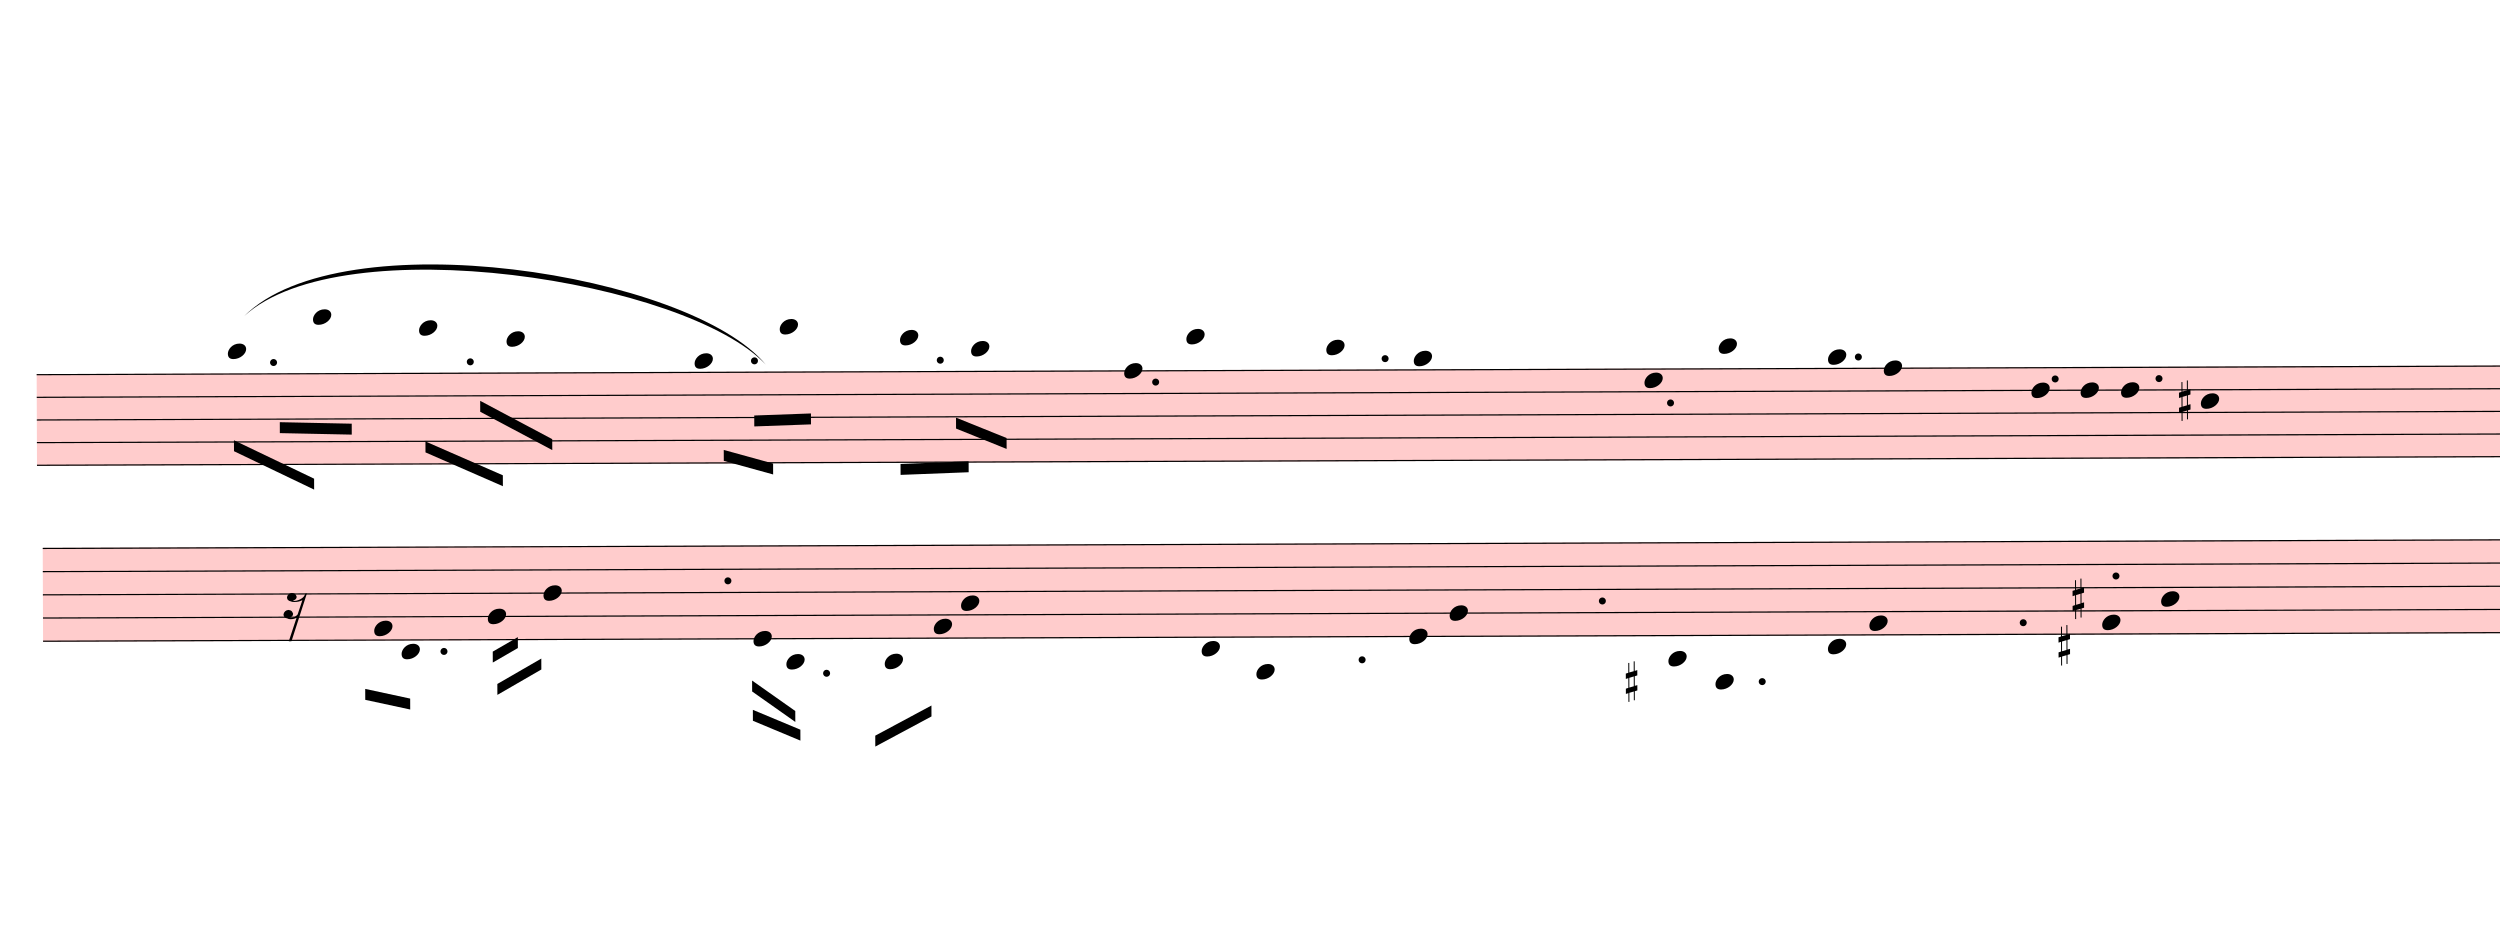
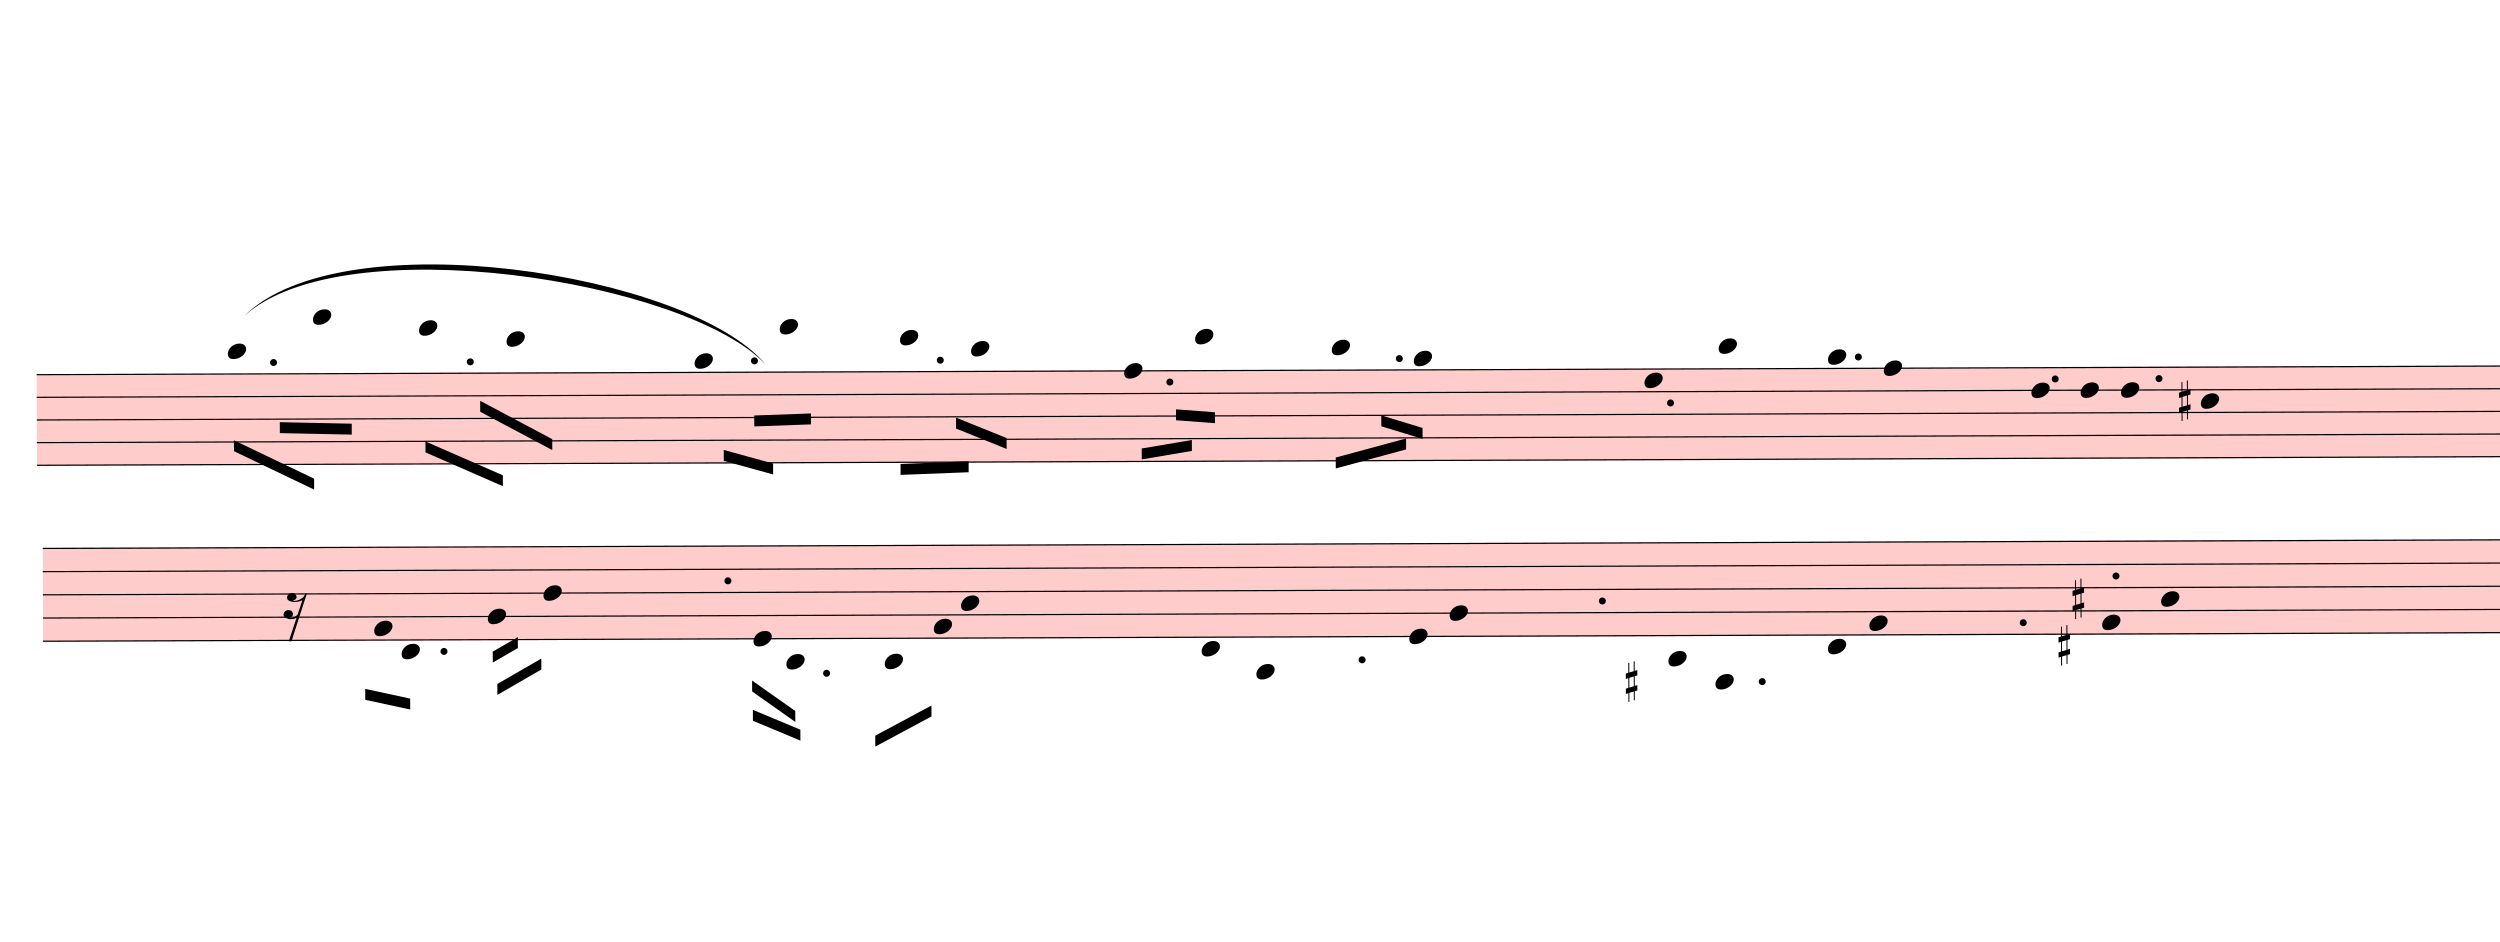
<svg xmlns="http://www.w3.org/2000/svg" viewBox="2166 7774.2 20586 7754.4" version="1.1" overflow="visible">
  <defs>
    <style type="text/css">
    /* .staff * {
      fill: #000;
      stroke: #000;
    }

    .deletionBack {
      fill: #00000033;
    } */
  </style>
    <symbol id="sym_notehead_quarter" viewBox="0 0 1000 1000" overflow="inherit">
      <path transform="scale(1,-1)" d="M0 -39c0 68 73 172 200 172c66 0 114 -37 114 -95c0 -84 -106 -171 -218 -171c-64 0 -96 30 -96 94z" />
    </symbol>
    <symbol id="sym_accid_s" viewBox="0 0 1000 1000" overflow="inherit">
      <path transform="scale(1,-1)" d="M136 186v169h17v-164l44 14v-91l-44 -14v-165l44 12v-91l-44 -13v-155h-17v150l-76 -22v-155h-17v149l-43 -13v90l43 14v167l-43 -14v92l43 13v169h17v-163zM60 73v-167l76 22v168z" />
    </symbol>
    <symbol id="sym_rest_rest16th" viewBox="0 0 1000 1000" overflow="inherit">
      <path transform="scale(1,-1)" d="M133 -111c0 -33 -21 -50 -52 -55c10 -3 18 -4 25 -4c40 0 69 24 90 47l66 197c-36 -18 -64 -25 -112 -25c-23 0 -38 3 -45 8c-37 7 -55 27 -55 59c8 35 30 54 68 58c45 -6 49 -13 64 -48c0 -3 1 -5 1 -7c0 -27 -25 -46 -52 -49c6 -4 15 -6 26 -6c32 2 62 14 88 29 c32 19 44 36 59 71l7 1l10 2h4c-72 -220 -143 -439 -215 -659h-37l108 324c-20 -13 -51 -20 -82 -20c-21 0 -35 4 -43 10c-37 6 -55 26 -55 58c8 35 31 56 68 60c43 -8 48 -13 64 -51z" />
    </symbol>
  </defs>
  <g class="rastrums">
    <g class="rastrum" data-id="r9332e11b-890d-4961-94cd-df0762fb62d1" style="transform: rotate(-0.2deg); transform-origin: 2430px 10863px;">
      <g class="rastrum bounding-box" data-id="bbox-r9332e11b-890d-4961-94cd-df0762fb62d1">
        <rect x="2430" y="10863" width="22950" height="756" fill="#ff000033" />
      </g>
      <path d="M2430 10868 L25380 10868" stroke-width="10" stroke="black" />
      <path d="M2430 11054.5 L25380 11054.5" stroke-width="10" stroke="black" />
      <path d="M2430 11241 L25380 11241" stroke-width="10" stroke="black" />
      <path d="M2430 11427.5 L25380 11427.5" stroke-width="10" stroke="black" />
      <path d="M2430 11614 L25380 11614" stroke-width="10" stroke="black" />
    </g>
    <g class="rastrum" data-id="ra3d889d3-1ea1-4a5e-b53d-718e3d21325d" style="transform: rotate(-0.2deg); transform-origin: 2475px 12294px;">
      <g class="rastrum bounding-box" data-id="bbox-ra3d889d3-1ea1-4a5e-b53d-718e3d21325d">
        <rect x="2475" y="12294" width="22995" height="774" fill="#ff000033" />
      </g>
      <path d="M2475 12299 L25470 12299" stroke-width="10" stroke="black" />
      <path d="M2475 12490 L25470 12490" stroke-width="10" stroke="black" />
      <path d="M2475 12681 L25470 12681" stroke-width="10" stroke="black" />
      <path d="M2475 12872 L25470 12872" stroke-width="10" stroke="black" />
      <path d="M2475 13063 L25470 13063" stroke-width="10" stroke="black" />
    </g>
  </g>
  <g class="draft" data-label="4" data-id="d1dc05311-be56-451d-abf1-66f54ce54caf">
    <g class="system" data-id="s329adda0-52f4-4c88-b121-c6c2361a2e20">
      <g class="staff" data-n="1" data-rastrum="r9332e11b-890d-4961-94cd-df0762fb62d1" style="transform: rotate(-0.2deg); transform-origin: 2430px 10863px;">
        <g class="note" data-id="ddd8cbaa1-4463-403b-aef5-c08e61fc21b9" data-stem.dir="down">
          <g class="notehead">
            <use href="#sym_notehead_quarter" height="480px" width="480px" x="4005" y="10681.5" />
          </g>
          <g class="ledgerLines above">
            <path d="M3966 10681.5 L4194 10681.5" stroke-width="18" />
          </g>
          <g class="stem">
            <path d="M4005 10681.5 L4005 11054.5" stroke-width="14" />
          </g>
        </g>
        <g class="note" data-id="ddfeb4255-4826-49ce-b8ad-d542f634cb98" data-stem.dir="down">
          <g class="notehead">
            <use href="#sym_notehead_quarter" height="480px" width="480px" x="4707" y="10401.75" />
          </g>
          <g class="ledgerLines above">
            <path d="M4668 10681.5 L4896 10681.5" stroke-width="18" />
            <path d="M4668 10495 L4896 10495" stroke-width="18" />
          </g>
          <g class="stem">
            <path d="M4707 10401.75 L4707 11054.5" stroke-width="14" />
          </g>
        </g>
        <g class="note" data-id="d599c92df-85ca-4e1c-a44e-bf10fa1b928e" data-stem.dir="down">
          <g class="notehead">
            <use href="#sym_notehead_quarter" height="480px" width="480px" x="5580" y="10495" />
          </g>
          <g class="ledgerLines above">
            <path d="M5541 10681.5 L5769 10681.5" stroke-width="18" />
            <path d="M5541 10495 L5769 10495" stroke-width="18" />
          </g>
          <g class="stem">
            <path d="M5580 10495 L5580 11054.5" stroke-width="14" />
          </g>
        </g>
        <g class="note" data-id="dea44c004-6e48-440a-a5a2-f236a0e17810" data-stem.dir="down">
          <g class="notehead">
            <use href="#sym_notehead_quarter" height="480px" width="480px" x="6300" y="10588.25" />
          </g>
          <g class="ledgerLines above">
            <path d="M6261 10681.5 L6489 10681.5" stroke-width="18" />
          </g>
          <g class="stem">
            <path d="M6300 10588.25 L6300 11147.75" stroke-width="14" />
          </g>
        </g>
        <g class="note" data-id="dc44f0403-7625-4305-8726-91845b3bd6bd" data-stem.dir="down">
          <g class="notehead">
            <use href="#sym_notehead_quarter" height="480px" width="480px" x="7848" y="10774.75" />
          </g>
          <g class="ledgerLines above" />
          <g class="stem">
            <path d="M7848 10774.75 L7848 11520.75" stroke-width="14" />
          </g>
        </g>
        <g class="note" data-id="de14ca4d4-17c5-433a-81f3-a834a7a33ff8" data-stem.dir="down">
          <g class="notehead">
            <use href="#sym_notehead_quarter" height="480px" width="480px" x="8550" y="10495" />
          </g>
          <g class="ledgerLines above">
            <path d="M8511 10681.5 L8739 10681.5" stroke-width="18" />
            <path d="M8511 10495 L8739 10495" stroke-width="18" />
          </g>
          <g class="stem">
            <path d="M8550 10495 L8550 11054.5" stroke-width="14" />
          </g>
        </g>
        <g class="note" data-id="ddf1572c4-3bed-4e70-b9f7-80a3a19e2e03" data-stem.dir="down">
          <g class="notehead">
            <use href="#sym_notehead_quarter" height="480px" width="480px" x="9540" y="10588.25" />
          </g>
          <g class="ledgerLines above">
            <path d="M9501 10681.5 L9729 10681.5" stroke-width="18" />
          </g>
          <g class="stem">
            <path d="M9540 10588.25 L9540 11241" stroke-width="14" />
          </g>
        </g>
        <g class="note" data-id="d7f213cab-7a0e-41f8-945c-4007d94fb2f5" data-stem.dir="down">
          <g class="notehead">
            <use href="#sym_notehead_quarter" height="480px" width="480px" x="10125" y="10681.5" />
          </g>
          <g class="ledgerLines above">
            <path d="M10086 10681.5 L10314 10681.5" stroke-width="18" />
          </g>
          <g class="stem">
            <path d="M10125 10681.5 L10125 11334.25" stroke-width="14" />
          </g>
        </g>
        <g class="note" data-id="dbc9feeaa-f61e-444c-b8aa-a3c48bccab07" data-stem.dir="down">
          <g class="notehead">
            <use href="#sym_notehead_quarter" height="480px" width="480px" x="11385" y="10868" />
          </g>
          <g class="stem">
-             <path d="M11385 10868 L11385 10961.25" stroke-width="14" />
+             <path d="M11385 10868 L11385 11427.5" stroke-width="14" />
          </g>
        </g>
        <g class="note" data-id="d845c9b86-acef-466d-91f7-84daef9a9478" data-stem.dir="down">
          <g class="notehead">
-             <use href="#sym_notehead_quarter" height="480px" width="480px" x="11898" y="10588.25" />
-           </g>
-           <g class="ledgerLines above">
-             <path d="M11859 10681.5 L12087 10681.5" stroke-width="18" />
-           </g>
-           <g class="stem">
-             <path d="M11898 10588.25 L11898 10681.5" stroke-width="14" />
+             <use href="#sym_notehead_quarter" height="480px" width="480px" x="11970" y="10588.25" />
+           </g>
+           <g class="ledgerLines above">
+             <path d="M11931 10681.5 L12159 10681.5" stroke-width="18" />
+           </g>
+           <g class="stem">
+             <path d="M11970 10588.25 L11970 11147.75" stroke-width="14" />
          </g>
        </g>
        <g class="note" data-id="d049c3b96-f241-495b-a731-569ad714b92b" data-stem.dir="down">
          <g class="notehead">
-             <use href="#sym_notehead_quarter" height="480px" width="480px" x="13050" y="10681.5" />
-           </g>
-           <g class="ledgerLines above">
-             <path d="M13011 10681.5 L13239 10681.5" stroke-width="18" />
-           </g>
-           <g class="stem">
-             <path d="M13050 10681.5 L13050 10774.75" stroke-width="14" />
+             <use href="#sym_notehead_quarter" height="480px" width="480px" x="13095" y="10681.5" />
+           </g>
+           <g class="ledgerLines above">
+             <path d="M13056 10681.5 L13284 10681.5" stroke-width="18" />
+           </g>
+           <g class="stem">
+             <path d="M13095 10681.5 L13095 11241" stroke-width="14" />
          </g>
        </g>
        <g class="note" data-id="d65fb0d69-1fa4-4c59-8a89-b89c406e6703" data-stem.dir="down">
          <g class="notehead">
            <use href="#sym_notehead_quarter" height="480px" width="480px" x="13770" y="10774.75" />
          </g>
          <g class="ledgerLines above" />
          <g class="stem">
-             <path d="M13770 10774.75 L13770 10868" stroke-width="14" />
+             <path d="M13770 10774.75 L13770 11334.25" stroke-width="14" />
          </g>
        </g>
        <g class="note" data-id="d9e4eb1ca-3ad8-401d-8cc2-7119b5eb82e2" data-stem.dir="down">
          <g class="notehead">
            <use href="#sym_notehead_quarter" height="480px" width="480px" x="15669" y="10961.25" />
          </g>
          <g class="stem">
            <path d="M15669 10961.25 L15669 11054.5" stroke-width="14" />
          </g>
        </g>
        <g class="note" data-id="dcf8d5441-4020-4a62-97c7-566baf3d1fbf" data-stem.dir="down">
          <g class="notehead">
            <use href="#sym_notehead_quarter" height="480px" width="480px" x="16281" y="10681.5" />
          </g>
          <g class="ledgerLines above">
            <path d="M16242 10681.5 L16470 10681.5" stroke-width="18" />
          </g>
          <g class="stem">
            <path d="M16281 10681.5 L16281 10774.75" stroke-width="14" />
          </g>
        </g>
        <g class="note" data-id="d4b8523a7-2215-4f53-b3f1-6a491fa14eae" data-stem.dir="down">
          <g class="notehead">
            <use href="#sym_notehead_quarter" height="480px" width="480px" x="17181" y="10774.75" />
          </g>
          <g class="ledgerLines above" />
          <g class="stem">
            <path d="M17181 10774.75 L17181 10868" stroke-width="14" />
          </g>
        </g>
        <g class="note" data-id="d5ba83f45-2005-4e9e-8517-504bcc3099e9" data-stem.dir="down">
          <g class="notehead">
            <use href="#sym_notehead_quarter" height="480px" width="480px" x="17640" y="10868" />
          </g>
          <g class="stem">
            <path d="M17640 10868 L17640 10961.25" stroke-width="14" />
          </g>
        </g>
        <g class="note" data-id="d3c40a7b4-fc2d-44b9-af26-caebf20ea447" data-stem.dir="down">
          <g class="notehead">
            <use href="#sym_notehead_quarter" height="480px" width="480px" x="18855" y="11054.5" />
          </g>
          <g class="stem">
            <path d="M18855 11054.5 L18855 11147.75" stroke-width="14" />
          </g>
        </g>
        <g class="note" data-id="d6434f105-91f5-4d0a-8484-c40f41c168e7" data-stem.dir="down">
          <g class="notehead">
            <use href="#sym_notehead_quarter" height="480px" width="480px" x="19260" y="11054.5" />
          </g>
          <g class="stem">
            <path d="M19260 11054.5 L19260 11147.75" stroke-width="14" />
          </g>
        </g>
        <g class="note" data-id="dd98aff86-afc1-493d-86ad-c184f23c93b3" data-stem.dir="down">
          <g class="notehead">
            <use href="#sym_notehead_quarter" height="480px" width="480px" x="19593" y="11054.5" />
          </g>
          <g class="stem">
            <path d="M19593 11054.5 L19593 11147.75" stroke-width="14" />
          </g>
        </g>
        <g class="note" data-id="da382a108-6c47-49c4-a5e0-0fded9cb6aaa" data-stem.dir="down">
          <g class="notehead">
            <use href="#sym_notehead_quarter" height="480px" width="480px" x="20250" y="11147.75" />
          </g>
          <g class="stem">
            <path d="M20250 11147.75 L20250 11241" stroke-width="14" />
          </g>
        </g>
        <g class="accid" data-id="dba2d86d0-dfc6-4ca1-aa04-2221ccfc0db6">
          <use href="#sym_accid_s" height="480px" width="480px" x="20070" y="11147.75" />
        </g>
        <g class="dot augmentation" data-id="d7c239b49-28f2-4637-9c19-48a635f07202" data-class="dot augmentation">
          <ellipse cx="4381" cy="10774.75" rx="29" ry="29" fill-opacity="1" stroke-opacity="1" />
        </g>
        <g class="dot augmentation" data-id="dafbd0691-2456-4abc-b617-a3a4cac717f4" data-class="dot augmentation">
          <ellipse cx="6001" cy="10774.75" rx="29" ry="29" fill-opacity="1" stroke-opacity="1" />
        </g>
        <g class="dot augmentation" data-id="d2ec3c289-a4dd-4e82-be57-7a5be12b3bf2" data-class="dot augmentation">
          <ellipse cx="8341" cy="10774.75" rx="29" ry="29" fill-opacity="1" stroke-opacity="1" />
        </g>
        <g class="dot augmentation" data-id="df67514eb-db60-4827-b709-62d02fe64f2a" data-class="dot augmentation">
          <ellipse cx="9871" cy="10774.75" rx="29" ry="29" fill-opacity="1" stroke-opacity="1" />
        </g>
        <g class="dot augmentation" data-id="db67313ce-013f-422c-9c87-459156111ce1" data-class="dot augmentation">
-           <ellipse cx="11644" cy="10961.25" rx="29" ry="29" fill-opacity="1" stroke-opacity="1" />
+           <ellipse cx="11761" cy="10961.25" rx="29" ry="29" fill-opacity="1" stroke-opacity="1" />
        </g>
        <g class="dot augmentation" data-id="de9683727-d564-4d05-b765-58b36fbd0482" data-class="dot augmentation">
-           <ellipse cx="13534" cy="10774.75" rx="29" ry="29" fill-opacity="1" stroke-opacity="1" />
+           <ellipse cx="13651" cy="10774.75" rx="29" ry="29" fill-opacity="1" stroke-opacity="1" />
        </g>
        <g class="dot augmentation" data-id="d1e946298-1e47-4738-9572-c3fcc4ffddae" data-class="dot augmentation">
          <ellipse cx="15883" cy="11147.75" rx="29" ry="29" fill-opacity="1" stroke-opacity="1" />
        </g>
        <g class="dot augmentation" data-id="d2050a4bd-cdfc-4df4-8645-c6a62e5a49df" data-class="dot augmentation">
          <ellipse cx="17431" cy="10774.75" rx="29" ry="29" fill-opacity="1" stroke-opacity="1" />
        </g>
        <g class="dot augmentation" data-id="d4e0db83b-179e-438d-bb60-5401d68c65ce" data-class="dot augmentation">
          <ellipse cx="19051" cy="10961.25" rx="29" ry="29" fill-opacity="1" stroke-opacity="1" />
        </g>
        <g class="dot augmentation" data-id="d3c5d6c7f-4a9b-49ef-91a6-c6c9fa404298" data-class="dot augmentation">
          <ellipse cx="19906" cy="10961.25" rx="29" ry="29" fill-opacity="1" stroke-opacity="1" />
        </g>
      </g>
      <g class="staff" data-n="2" data-rastrum="ra3d889d3-1ea1-4a5e-b53d-718e3d21325d" style="transform: rotate(-0.2deg); transform-origin: 2475px 12294px;">
        <g class="note" data-id="d4056e9df-c80b-4164-8f8c-32d07eb3db7f" data-stem.dir="down">
          <g class="notehead">
            <use href="#sym_notehead_quarter" height="480px" width="480px" x="5202" y="12967.5" />
          </g>
          <g class="stem">
            <path d="M5202 12967.5 L5202 13445" stroke-width="14" />
          </g>
        </g>
        <g class="note" data-id="deb3e29b3-ab09-4681-b8a0-a35508836bf5" data-stem.dir="down">
          <g class="notehead">
            <use href="#sym_notehead_quarter" height="480px" width="480px" x="5427" y="13158.5" />
          </g>
          <g class="ledgerLines below" />
          <g class="stem">
            <path d="M5427 13158.5 L5427 13540.5" stroke-width="14" />
          </g>
        </g>
        <g class="note" data-id="d716d73ac-073a-42f8-a67d-600ea708dd44" data-stem.dir="down">
          <g class="notehead">
            <use href="#sym_notehead_quarter" height="480px" width="480px" x="6138" y="12872" />
          </g>
          <g class="stem">
            <path d="M6138 12872 L6138 13349.5" stroke-width="14" />
          </g>
        </g>
        <g class="note" data-id="d6c02e94e-d4e4-4fed-ab55-f57f064be538" data-stem.dir="down">
          <g class="notehead">
            <use href="#sym_notehead_quarter" height="480px" width="480px" x="6597" y="12681" />
          </g>
          <g class="stem">
            <path d="M6597 12681 L6597 13254" stroke-width="14" />
          </g>
        </g>
        <g class="note" data-id="dd6475967-4cb4-4bc7-94cf-ce44016c5828" data-stem.dir="down">
          <g class="notehead">
            <use href="#sym_notehead_quarter" height="480px" width="480px" x="8325" y="13063" />
          </g>
          <g class="stem">
            <path d="M8325 13063 L8325 13445" stroke-width="14" />
          </g>
        </g>
        <g class="note" data-id="d33becf6a-8170-4081-9c37-c63f22c72784" data-stem.dir="down">
          <g class="notehead">
            <use href="#sym_notehead_quarter" height="480px" width="480px" x="8595" y="13254" />
          </g>
          <g class="ledgerLines below">
            <path d="M8556 13254 L8784 13254" stroke-width="18" />
          </g>
          <g class="stem">
            <path d="M8595 13254 L8595 13636" stroke-width="14" />
          </g>
        </g>
        <g class="note" data-id="d8f32a117-3495-4308-a6af-ed4a11c3a591" data-stem.dir="down">
          <g class="notehead">
            <use href="#sym_notehead_quarter" height="480px" width="480px" x="9405" y="13254" />
          </g>
          <g class="ledgerLines below">
            <path d="M9366 13254 L9594 13254" stroke-width="18" />
          </g>
          <g class="stem">
            <path d="M9405 13254 L9405 13636" stroke-width="14" />
          </g>
        </g>
        <g class="note" data-id="d82f7c154-0c0a-4124-916a-5202fe23a023" data-stem.dir="down">
          <g class="notehead">
            <use href="#sym_notehead_quarter" height="480px" width="480px" x="9810" y="12967.5" />
          </g>
          <g class="stem">
            <path d="M9810 12967.5 L9810 13349.5" stroke-width="14" />
          </g>
        </g>
        <g class="note" data-id="d6bc341b4-568b-432b-8876-27a8b12f7bcb" data-stem.dir="down">
          <g class="notehead">
            <use href="#sym_notehead_quarter" height="480px" width="480px" x="10035" y="12776.5" />
          </g>
          <g class="stem">
            <path d="M10035 12776.5 L10035 13445" stroke-width="14" />
          </g>
        </g>
        <g class="note" data-id="d27b593d1-b89e-4054-8124-2b97abd78735" data-stem.dir="down">
          <g class="notehead">
            <use href="#sym_notehead_quarter" height="480px" width="480px" x="12015" y="13158.5" />
          </g>
          <g class="ledgerLines below" />
          <g class="stem">
            <path d="M12015 13158.5 L12015 13254" stroke-width="14" />
          </g>
        </g>
        <g class="note" data-id="d682a75f4-a1d9-4489-81c7-e34491c494e6" data-stem.dir="down">
          <g class="notehead">
            <use href="#sym_notehead_quarter" height="480px" width="480px" x="12465" y="13349.5" />
          </g>
          <g class="ledgerLines below">
            <path d="M12426 13254 L12654 13254" stroke-width="18" />
          </g>
          <g class="stem">
            <path d="M12465 13349.5 L12465 13445" stroke-width="14" />
          </g>
        </g>
        <g class="note" data-id="d11bbadb7-a08f-48d6-8005-66bdb09fa6d2" data-stem.dir="down">
          <g class="notehead">
            <use href="#sym_notehead_quarter" height="480px" width="480px" x="13725" y="13063" />
          </g>
          <g class="stem">
            <path d="M13725 13063 L13725 13158.5" stroke-width="14" />
          </g>
        </g>
        <g class="note" data-id="d3abc2c35-7998-492e-9498-f210d057c276" data-stem.dir="down">
          <g class="notehead">
            <use href="#sym_notehead_quarter" height="480px" width="480px" x="14058" y="12872" />
          </g>
          <g class="stem">
            <path d="M14058 12872 L14058 12967.5" stroke-width="14" />
          </g>
        </g>
        <g class="note" data-id="deafabbc4-ac91-4036-bea0-517c277aecbb" data-stem.dir="down">
          <g class="notehead">
            <use href="#sym_notehead_quarter" height="480px" width="480px" x="15858" y="13254" />
          </g>
          <g class="ledgerLines below">
            <path d="M15819 13254 L16047 13254" stroke-width="18" />
          </g>
          <g class="stem">
            <path d="M15858 13254 L15858 13349.5" stroke-width="14" />
          </g>
        </g>
        <g class="note" data-id="d9c877b20-5b94-4f9c-8c23-21c9918ffef8" data-stem.dir="down">
          <g class="notehead">
            <use href="#sym_notehead_quarter" height="480px" width="480px" x="16245" y="13445" />
          </g>
          <g class="ledgerLines below">
            <path d="M16206 13445 L16434 13445" stroke-width="18" />
            <path d="M16206 13254 L16434 13254" stroke-width="18" />
          </g>
          <g class="stem">
            <path d="M16245 13445 L16245 13540.5" stroke-width="14" />
          </g>
        </g>
        <g class="note" data-id="d48e064ca-034e-4a2a-91e7-ce35ded6ec98" data-stem.dir="down">
          <g class="notehead">
            <use href="#sym_notehead_quarter" height="480px" width="480px" x="17172" y="13158.5" />
          </g>
          <g class="ledgerLines below" />
          <g class="stem">
            <path d="M17172 13158.5 L17172 13254" stroke-width="14" />
          </g>
        </g>
        <g class="note" data-id="d639a3a97-2f60-43c7-95d8-160b02425ce1" data-stem.dir="down">
          <g class="notehead">
            <use href="#sym_notehead_quarter" height="480px" width="480px" x="17514" y="12967.5" />
          </g>
          <g class="stem">
            <path d="M17514 12967.5 L17514 13063" stroke-width="14" />
          </g>
        </g>
        <g class="note" data-id="dd9c9f60e-a463-4413-a9aa-9c4323822670" data-stem.dir="down">
          <g class="notehead">
            <use href="#sym_notehead_quarter" height="480px" width="480px" x="19431" y="12967.5" />
          </g>
          <g class="stem">
            <path d="M19431 12967.5 L19431 13063" stroke-width="14" />
          </g>
        </g>
        <g class="note" data-id="dd05f4f2e-7fd6-4b22-98b8-684d2532dcaa" data-stem.dir="down">
          <g class="notehead">
            <use href="#sym_notehead_quarter" height="480px" width="480px" x="19917" y="12776.5" />
          </g>
          <g class="stem">
            <path d="M19917 12776.5 L19917 12872" stroke-width="14" />
          </g>
        </g>
        <g class="rest" data-id="d7ed2e400-c1f5-4be7-8f92-698a02feba74">
          <use href="#sym_rest_rest16th" height="597px" width="597px" x="4455" y="12776.5" />
        </g>
        <g class="accid" data-id="df1f92ece-43ef-4ac4-9aeb-d67c955769ef">
          <use href="#sym_accid_s" height="480px" width="480px" x="15507" y="13445" />
        </g>
        <g class="accid" data-id="d58fe2eca-3fdd-4b8d-a10f-bbb72430b11f">
          <use href="#sym_accid_s" height="480px" width="480px" x="19071" y="13158.5" />
        </g>
        <g class="accid" data-id="d627d55d4-05fa-4d51-92f1-43dae4eb2654">
          <use href="#sym_accid_s" height="480px" width="480px" x="19188" y="12776.5" />
        </g>
        <g class="dot augmentation" data-id="de7de61cd-42b8-49f0-beb9-81e9e5a56b8c" data-class="dot augmentation">
          <ellipse cx="5776" cy="13158.5" rx="29" ry="29" fill-opacity="1" stroke-opacity="1" />
        </g>
        <g class="dot augmentation" data-id="d60739cb0-b062-40a8-abad-8bccd791aa00" data-class="dot augmentation">
          <ellipse cx="8116" cy="12585.5" rx="29" ry="29" fill-opacity="1" stroke-opacity="1" />
        </g>
        <g class="dot augmentation" data-id="d81e1395a-e105-4852-bc4b-fe81f5377287" data-class="dot augmentation">
          <ellipse cx="8926" cy="13349.5" rx="29" ry="29" fill-opacity="1" stroke-opacity="1" />
        </g>
        <g class="dot augmentation" data-id="d277d34eb-d0f6-4eb5-9111-8e30611f80ff" data-class="dot augmentation">
          <ellipse cx="13336" cy="13254" rx="29" ry="29" fill-opacity="1" stroke-opacity="1" />
        </g>
        <g class="dot augmentation" data-id="db963dd01-c2f5-4b1b-9dc1-e1e743650b6b" data-class="dot augmentation">
          <ellipse cx="15316" cy="12776.5" rx="29" ry="29" fill-opacity="1" stroke-opacity="1" />
        </g>
        <g class="dot augmentation" data-id="d941e135a-7457-4323-a801-43d700fa3233" data-class="dot augmentation">
          <ellipse cx="16630" cy="13445" rx="29" ry="29" fill-opacity="1" stroke-opacity="1" />
        </g>
        <g class="dot augmentation" data-id="dacaa214a-c15d-4cc8-afa4-50a8bd1fe236" data-class="dot augmentation">
          <ellipse cx="18781" cy="12967.5" rx="29" ry="29" fill-opacity="1" stroke-opacity="1" />
        </g>
        <g class="dot augmentation" data-id="d5fd5c927-358d-42b8-9ff4-ead7d99251bf" data-class="dot augmentation">
          <ellipse cx="19546" cy="12585.5" rx="29" ry="29" fill-opacity="1" stroke-opacity="1" />
        </g>
      </g>
      <g class="barLine" data-id="ddc3611ba-86de-4f8b-b330-502ecbdc2399">
        <path d="M7155 10647 L7044.3 13711.5" stroke-width="27" />
      </g>
      <g class="barLine" data-id="dbbdb087d-b3b1-4d65-b15b-9a5cfb0fba18">
        <path d="M10710 10728 L10168.2 13728.6" stroke-width="27" />
      </g>
      <g class="barLine" data-id="d148ad1d0-af2c-47ac-9aa6-30ae801b4247">
        <path d="M14967 10674 L14901.3 13339.8" stroke-width="27" />
      </g>
      <g class="barLine" data-id="daa2c39d6-8b15-472f-a671-eaffd61d8891">
        <path d="M18639 10656 L18117.9 13662.9" stroke-width="27" />
      </g>
      <g class="barLine" data-id="dc644fba5-023c-464b-b571-da7d7b706cbe">
        <path d="M20952 10719 L20559.6 13161.6" stroke-width="27" />
      </g>
      <g class="beam" data-id="b3e0d22e8-55c6-4354-a313-cafde301404b" style="transform: rotate(-0.2deg); transform-origin: 2430px 10863px;">
        <polygon points="4052.7,11413.8 4711.5,11732.4 4711.5,11822.4 4052.7,11503.8" stroke-opacity="1" fill-opacity="1" />
      </g>
      <g class="beam" data-id="baac8c418-eaee-4c41-bbf5-16525e60d095" style="transform: rotate(-0.2deg); transform-origin: 2430px 10863px;">
        <polygon points="4430.7,11266.2 5022.9,11280.6 5022.9,11370.6 4430.7,11356.2" stroke-opacity="1" fill-opacity="1" />
      </g>
      <g class="beam" data-id="b7ebee3d1-9bab-4e16-a272-37c0cd4945ca" style="transform: rotate(-0.2deg); transform-origin: 2430px 10863px;">
        <polygon points="6081.3,11096.1 6673.5,11413.8 6673.5,11503.8 6081.3,11186.1" stroke-opacity="1" fill-opacity="1" />
      </g>
      <g class="beam" data-id="be65d39fb-3028-410b-8191-436cce39ede7" style="transform: rotate(-0.2deg); transform-origin: 2430px 10863px;">
        <polygon points="5629.5,11429.1 6265.8,11709.9 6265.8,11799.9 5629.5,11519.1" stroke-opacity="1" fill-opacity="1" />
      </g>
      <g class="beam" data-id="bb61211e5-93aa-4053-b7c4-83e7376d3d4e" style="transform: rotate(-0.2deg); transform-origin: 2475px 12294px;">
        <polygon points="5126.4,13464.9 5496.3,13545.9 5496.3,13635.9 5126.4,13554.9" stroke-opacity="1" fill-opacity="1" />
      </g>
      <g class="beam" data-id="b408433ee-2da3-43bf-8bcd-e33e305dc3ab" style="transform: rotate(-0.2deg); transform-origin: 2475px 12294px;">
        <polygon points="6214.5,13428 6577.2,13220.1 6577.2,13310.1 6214.5,13518" stroke-opacity="1" fill-opacity="1" />
      </g>
      <g class="beam" data-id="b559af924-8f2a-4d58-8aa5-dafe47bbdf3d" style="transform: rotate(-0.2deg); transform-origin: 2475px 12294px;">
        <polygon points="8312.4,13407.3 8667,13659.3 8667,13749.3 8312.4,13497.3" stroke-opacity="1" fill-opacity="1" />
      </g>
      <g class="beam" data-id="bf41c86e3-8ab4-4622-9abf-d4ed366e583f" style="transform: rotate(-0.2deg); transform-origin: 2475px 12294px;">
        <polygon points="8317.8,13648.5 8708.4,13813.2 8708.4,13903.2 8317.8,13738.5" stroke-opacity="1" fill-opacity="1" />
      </g>
      <g class="beam" data-id="b96a7deab-12c2-4dd2-b395-9ff99206c06f" style="transform: rotate(-0.2deg); transform-origin: 2475px 12294px;">
        <polygon points="9324.9,13864.5 9788.4,13617.9 9788.4,13707.9 9324.9,13954.5" stroke-opacity="1" fill-opacity="1" />
      </g>
      <g class="beam" data-id="bc160721c-032a-4309-adfd-d9d8034d315b" style="transform: rotate(-0.2deg); transform-origin: 2430px 10863px;">
        <polygon points="8337.6,11224.8 8804.7,11209.5 8804.7,11299.5 8337.6,11314.8" stroke-opacity="1" fill-opacity="1" />
      </g>
      <g class="beam" data-id="b1038cff1-038d-4446-a243-59c89d56b52b" style="transform: rotate(-0.2deg); transform-origin: 2430px 10863px;">
        <polygon points="8085.6,11507.4 8491.5,11620.8 8491.5,11710.8 8085.6,11597.4" stroke-opacity="1" fill-opacity="1" />
      </g>
      <g class="beam" data-id="bd5d8045b-8d5d-49d1-8d09-1e6b81de0319" style="transform: rotate(-0.2deg); transform-origin: 2430px 10863px;">
        <polygon points="9540.9,11628 10101.6,11608.2 10101.6,11698.2 9540.9,11718" stroke-opacity="1" fill-opacity="1" />
      </g>
      <g class="beam" data-id="b4c423ee4-ffe5-4170-b644-24dcfd8ea52c" style="transform: rotate(-0.2deg); transform-origin: 2430px 10863px;">
        <polygon points="9999,11248.2 10414.8,11417.4 10414.8,11507.4 9999,11338.2" stroke-opacity="1" fill-opacity="1" />
      </g>
      <g class="beam" data-id="bc69ac88f-bbc2-410b-8fb2-0e57af34022d" style="transform: rotate(-0.2deg); transform-origin: 2430px 10863px;">
-         <polygon points="11745,10719 11745,10719 11745,10809 11745,10809" stroke-opacity="1" fill-opacity="1" />
+         <polygon points="11810.7,11186.1 12131.1,11211.3 12131.1,11301.3 11810.7,11276.1" stroke-opacity="1" fill-opacity="1" />
      </g>
      <g class="beam" data-id="b2feccea9-68b2-48d4-9ae7-62e9e0a123b1" style="transform: rotate(-0.2deg); transform-origin: 2430px 10863px;">
-         <polygon points="11556,10944 11556,10944 11556,11034 11556,11034" stroke-opacity="1" fill-opacity="1" />
+         <polygon points="11527.2,11507.4 11940.3,11439 11940.3,11529 11527.2,11597.4" stroke-opacity="1" fill-opacity="1" />
      </g>
      <g class="beam" data-id="badd6d80c-0dd7-46b4-9c9b-27ccea458ce3" style="transform: rotate(-0.2deg); transform-origin: 2430px 10863px;">
-         <polygon points="13383,10827 13383,10827 13383,10917 13383,10917" stroke-opacity="1" fill-opacity="1" />
+         <polygon points="13500.9,11241.9 13840.2,11346.3 13840.2,11436.3 13500.9,11331.9" stroke-opacity="1" fill-opacity="1" />
      </g>
      <g class="beam" data-id="b61aa6de0-08ae-4902-b431-4ce62cc8f2e2" style="transform: rotate(-0.2deg); transform-origin: 2430px 10863px;">
-         <polygon points="12735,11052 12735,11052 12735,11142 12735,11142" stroke-opacity="1" fill-opacity="1" />
+         <polygon points="13124.7,11587.5 13704.3,11432.7 13704.3,11522.7 13124.7,11677.5" stroke-opacity="1" fill-opacity="1" />
      </g>
      <g class="beam" data-id="b064f2835-41b7-44ef-94b3-0e8b9814a451" style="transform: rotate(-0.2deg); transform-origin: 2475px 12294px;">
        <polygon points="11889,13059 11889,13059 11889,13149 11889,13149" stroke-opacity="1" fill-opacity="1" />
      </g>
      <g class="beam" data-id="bbfc3de6c-7214-4790-b644-98f054805159" style="transform: rotate(-0.2deg); transform-origin: 2475px 12294px;">
        <polygon points="12015,13311 12015,13311 12015,13401 12015,13401" stroke-opacity="1" fill-opacity="1" />
      </g>
      <g class="beam" data-id="b54fc40a5-7975-4486-92c7-12d054c6336c" style="transform: rotate(-0.2deg); transform-origin: 2475px 12294px;">
        <polygon points="13329,12726 13329,12726 13329,12816 13329,12816" stroke-opacity="1" fill-opacity="1" />
      </g>
      <g class="beam" data-id="b1552590a-0628-4090-bc87-457432367f00" style="transform: rotate(-0.2deg); transform-origin: 2475px 12294px;">
        <polygon points="13383,12870 13383,12870 13383,12960 13383,12960" stroke-opacity="1" fill-opacity="1" />
      </g>
      <g class="beam" data-id="bc05d04bc-5fdc-4a08-b2ee-493116e475b9" style="transform: rotate(-0.2deg); transform-origin: 2430px 10863px;">
        <polygon points="15678,10782 15678,10782 15678,10872 15678,10872" stroke-opacity="1" fill-opacity="1" />
      </g>
      <g class="beam" data-id="b923c32e1-bad8-4423-82af-d16d05fc6dbf" style="transform: rotate(-0.2deg); transform-origin: 2430px 10863px;">
        <polygon points="15651,11142 15651,11142 15651,11232 15651,11232" stroke-opacity="1" fill-opacity="1" />
      </g>
      <g class="beam" data-id="bb270479c-d72b-4a7a-aa22-701fa3b57a82" style="transform: rotate(-0.2deg); transform-origin: 2430px 10863px;">
        <polygon points="17271,10872 17271,10872 17271,10962 17271,10962" stroke-opacity="1" fill-opacity="1" />
      </g>
      <g class="beam" data-id="beda87010-ea4f-41bd-bde8-ac664420a519" style="transform: rotate(-0.2deg); transform-origin: 2430px 10863px;">
        <polygon points="16983,10962 16983,10962 16983,11052 16983,11052" stroke-opacity="1" fill-opacity="1" />
      </g>
      <g class="beam" data-id="bd679b36e-7d46-45bd-bd54-cab43b024e1a" style="transform: rotate(-0.2deg); transform-origin: 2475px 12294px;">
        <polygon points="17082,12807 17082,12807 17082,12897 17082,12897" stroke-opacity="1" fill-opacity="1" />
      </g>
      <g class="beam" data-id="ba93dc9a5-6c64-4329-bf5d-a401ee9b064b" style="transform: rotate(-0.2deg); transform-origin: 2430px 10863px;">
        <polygon points="18657,10764 18657,10764 18657,10854 18657,10854" stroke-opacity="1" fill-opacity="1" />
      </g>
      <g class="beam" data-id="b0b041a1c-52ad-4f1c-81fb-0ce673ba5cd9" style="transform: rotate(-0.2deg); transform-origin: 2430px 10863px;">
        <polygon points="18567,10899 18567,10899 18567,10989 18567,10989" stroke-opacity="1" fill-opacity="1" />
      </g>
      <g class="beam" data-id="bf5d43612-fb18-4025-a138-06c04b4b448b" style="transform: rotate(-0.2deg); transform-origin: 2430px 10863px;">
        <polygon points="19377,11070 19377,11070 19377,11160 19377,11160" stroke-opacity="1" fill-opacity="1" />
      </g>
      <g class="beam" data-id="bb5bccd02-2d15-4b1d-9c05-51029a94a2ea" style="transform: rotate(-0.2deg); transform-origin: 2430px 10863px;">
        <polygon points="19332,11151 19332,11151 19332,11241 19332,11241" stroke-opacity="1" fill-opacity="1" />
      </g>
      <g class="beam" data-id="b04b608b4-4921-406c-8bef-31503a7e8917" style="transform: rotate(-0.2deg); transform-origin: 2475px 12294px;">
        <polygon points="18927,12636 18927,12636 18927,12726 18927,12726" stroke-opacity="1" fill-opacity="1" />
      </g>
      <g class="beam" data-id="bed249369-6b2a-479f-96ae-074639618d4c" style="transform: rotate(-0.2deg); transform-origin: 2475px 12294px;">
        <polygon points="19044,12771 19044,12771 19044,12861 19044,12861" stroke-opacity="1" fill-opacity="1" />
      </g>
      <g class="beam" data-id="b69188243-be77-474d-a153-c380efad6c2e" style="transform: rotate(-0.2deg); transform-origin: 2475px 12294px;">
        <polygon points="15651,13086 15651,13086 15651,13176 15651,13176" stroke-opacity="1" fill-opacity="1" />
      </g>
      <g class="beam" data-id="d32d4fcdf-0f67-4a19-a3b0-deef9712c96b" style="transform: rotate(-0.2deg); transform-origin: 2475px 12294px;">
        <polygon points="6177.6,13161.6 6384.6,13042.8 6384.6,13132.8 6177.6,13251.6" stroke-opacity="1" fill-opacity="1" />
      </g>
      <g class="curve" data-id="d3eec8195-7cb2-4814-adaf-5d04a6ceca42" data-class="curve">
        <path d="M4176.90,10377.00 C4979.70,9574.20 7844.40,10022.40 8471.70,10776.60 C7823.89,10081.97 4985.76,9636.91 4176.90,10377.00" stroke-width="9" stroke-linecap="round" stroke-linejoin="round" />
      </g>
    </g>
    <g class="deletions" />
  </g>
</svg>
